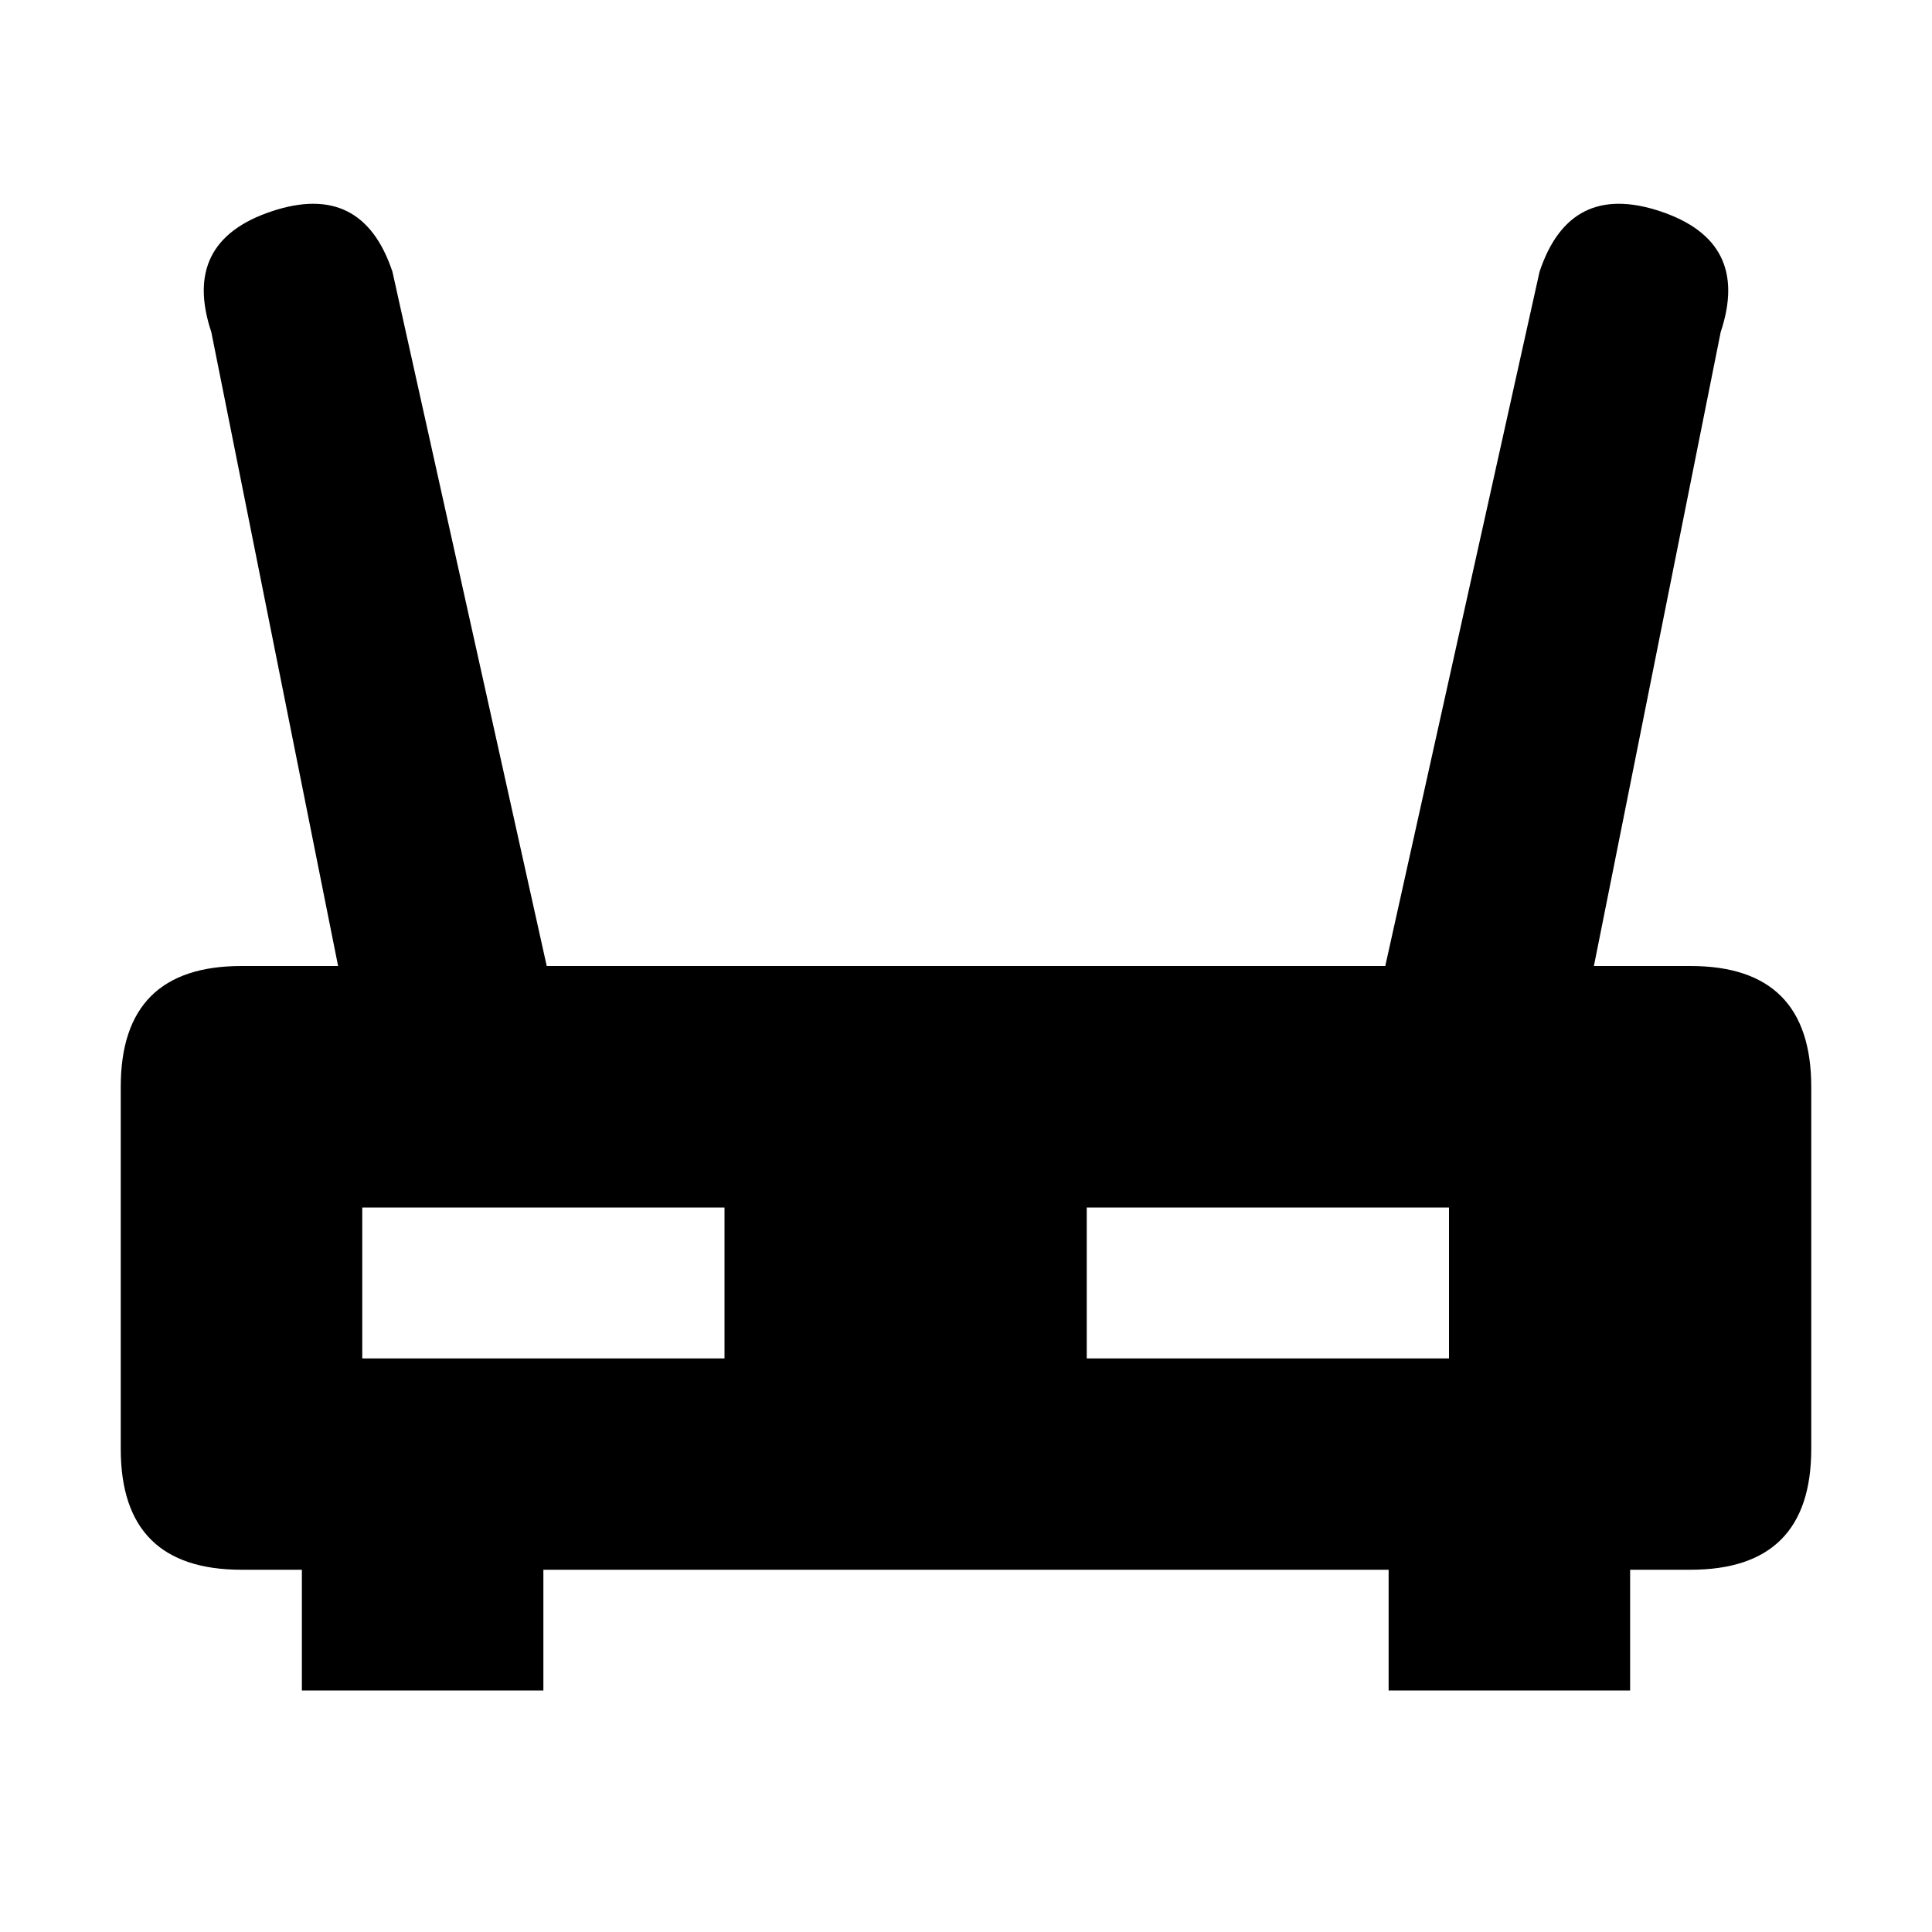
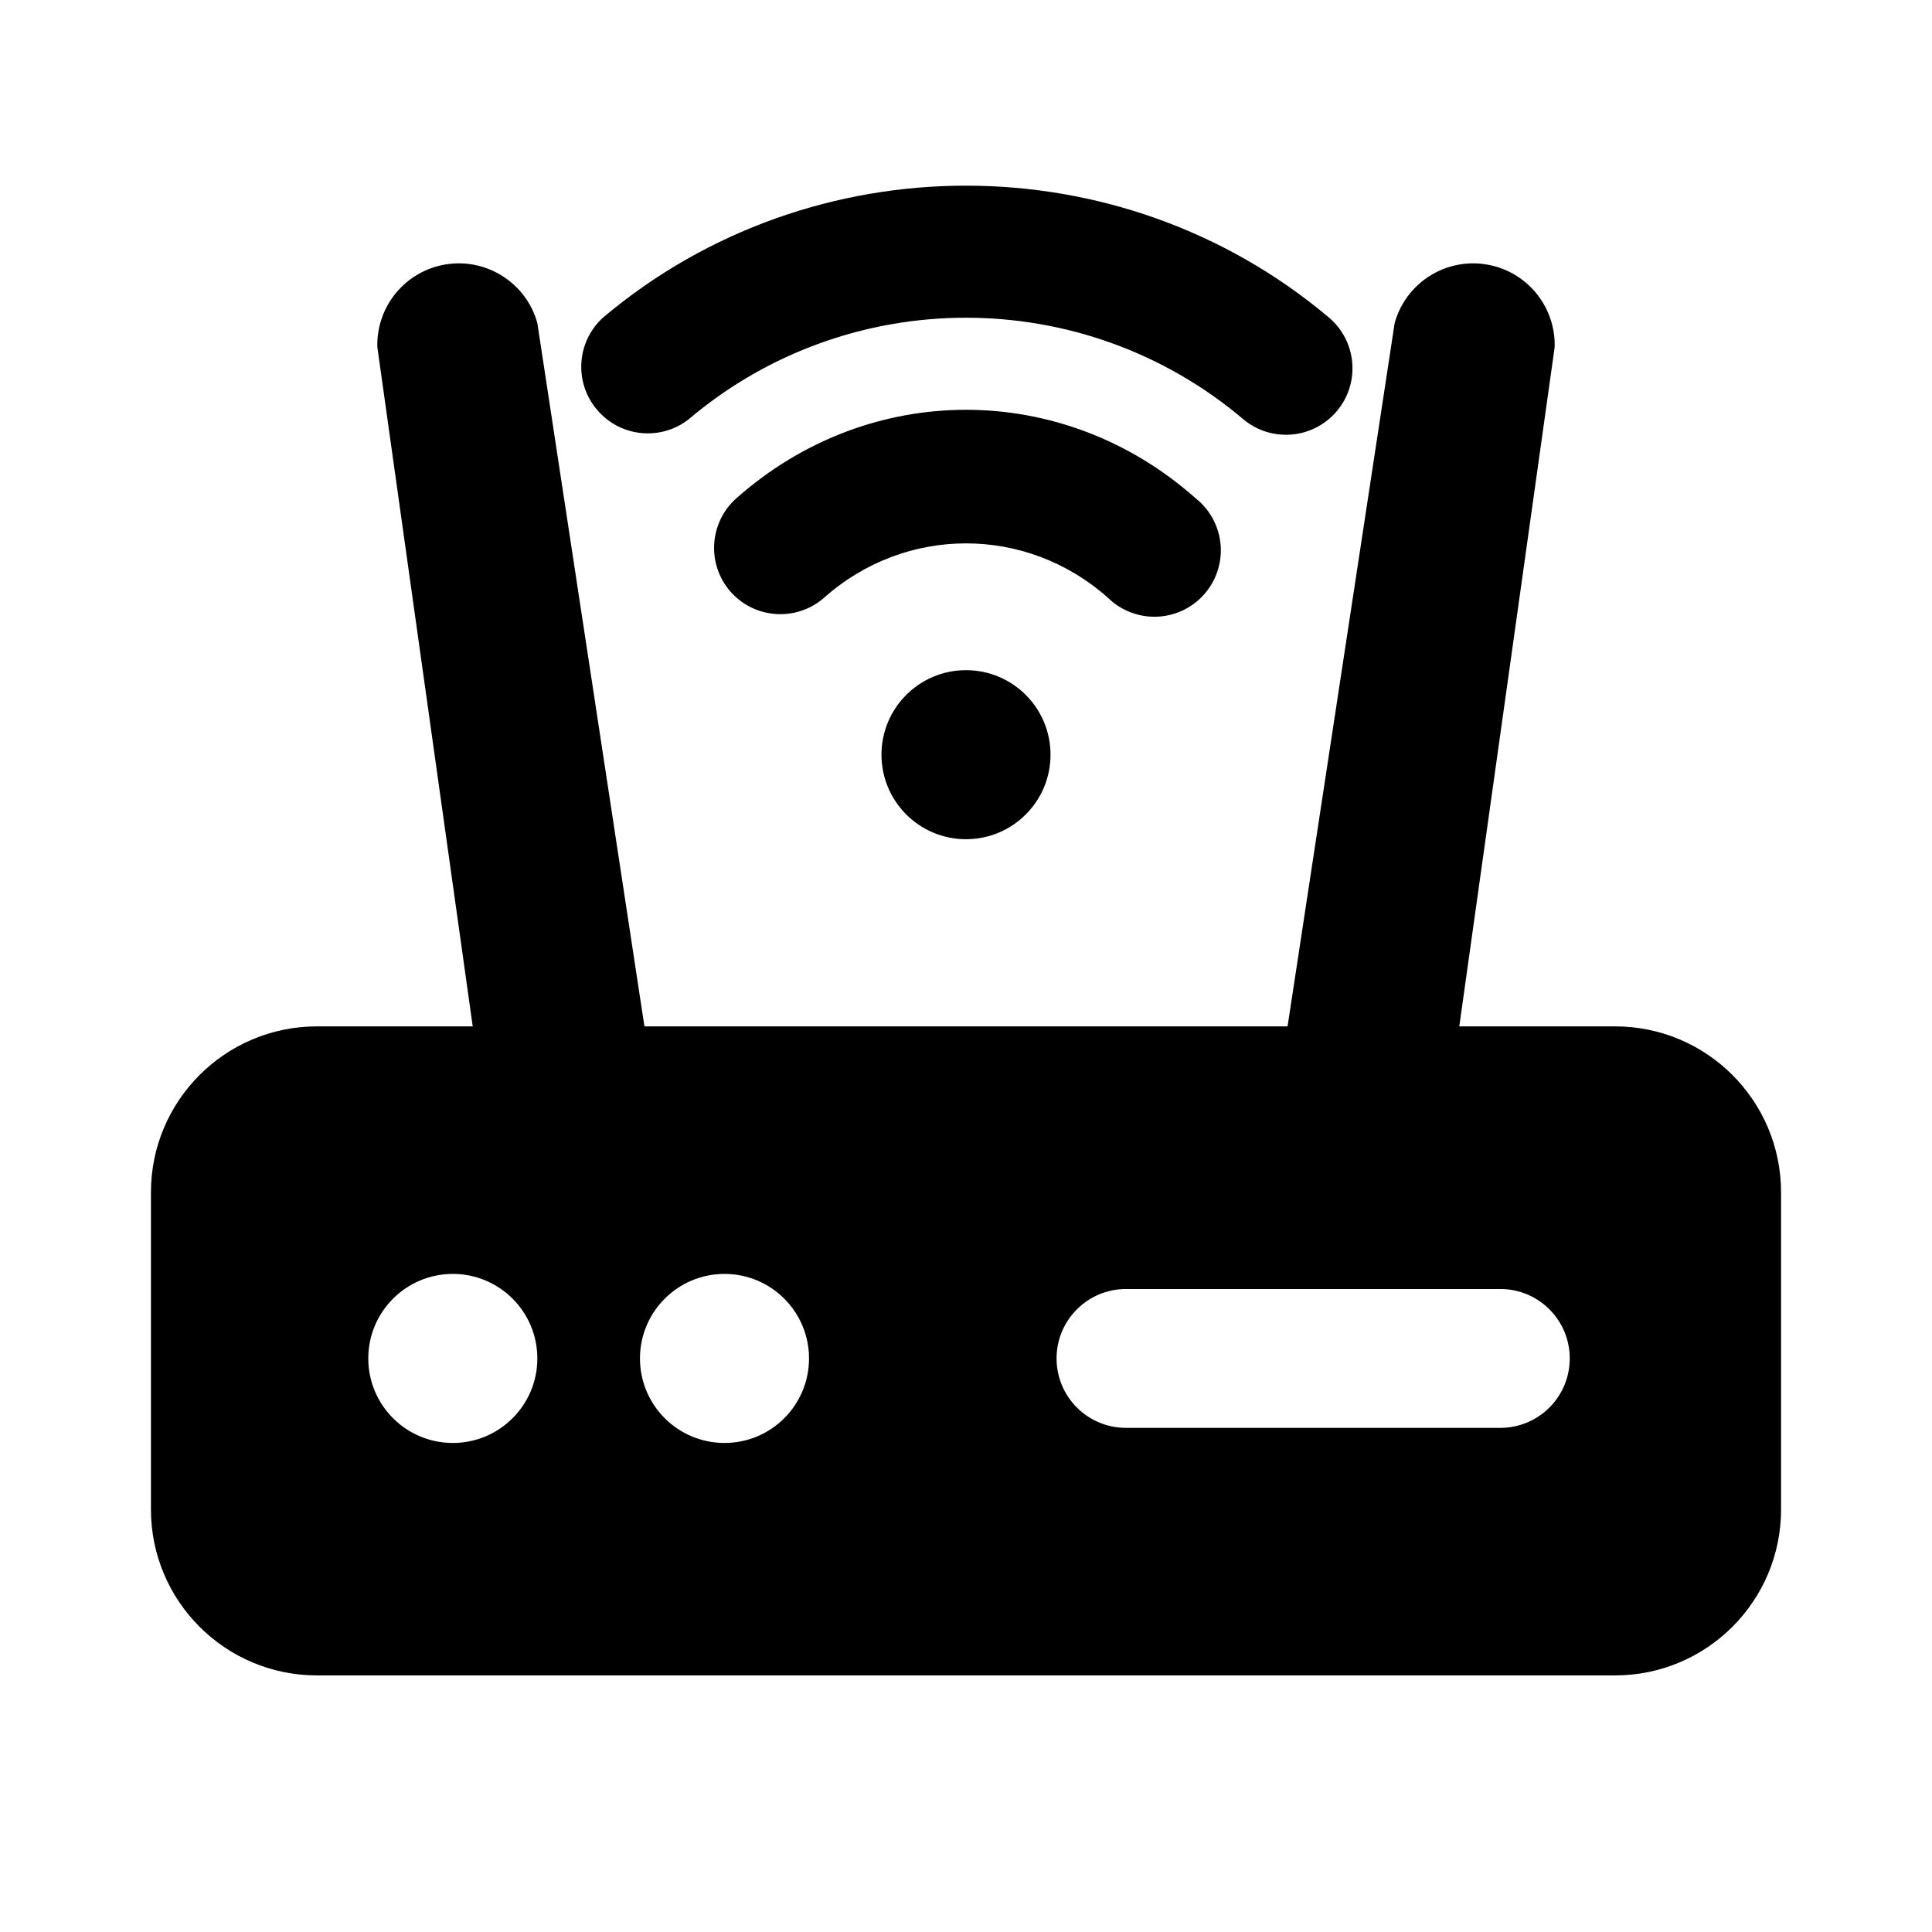
<svg xmlns="http://www.w3.org/2000/svg" viewBox="0 0 64 64" fill="currentColor">
-   <path fill-rule="evenodd" d="M12 36L7 11Q6 8 9 7Q12 6 13 9L19 36Z" />
-   <path fill-rule="evenodd" d="M45 36L51 9Q52 6 55 7Q58 8 57 11L52 36Z" />
-   <path fill-rule="evenodd" d="M8 32h48q4 0 4 4v12q0 4 -4 4h-48q-4 0 -4 -4v-12q0 -4 4 -4Z M12 40h12v5h-12Z M36 40h12v5h-12Z" />
-   <path fill-rule="evenodd" d="M10 51h8v5h-8Z" />
-   <path fill-rule="evenodd" d="M46 51h8v5h-8Z" />
+   <path d="M12.5 11.5A2.7 2.7 0 0 1 17.8 10.7L21.5 35H15.8Z M51.5 11.5A2.7 2.7 0 0 0 46.2 10.7L42.5 35H48.2Z M29.2 25A2.8 2.8 0 1 0 34.8 25A2.8 2.8 0 1 0 29.2 25Z M24.2 19.6A2.2 2.2 0 0 1 24.4 16.5C28.8 12.6 35.2 12.6 39.6 16.5A2.2 2.2 0 1 1 36.7 19.8C34 17.4 30 17.4 27.3 19.8A2.2 2.2 0 0 1 24.2 19.6Z M19.8 13.6A2.2 2.2 0 0 1 20 10.5C26.9 4.7 37.1 4.7 44 10.5A2.2 2.2 0 1 1 41.2 13.9C35.9 9.4 28.1 9.4 22.8 13.9A2.2 2.2 0 0 1 19.8 13.6Z" />
+   <path fill-rule="evenodd" d="M10.5 34H53.5A5.5 5.5 0 0 1 59 39.5V50A5.5 5.5 0 0 1 53.5 55.5H10.5A5.5 5.5 0 0 1 5 50V39.5A5.5 5.5 0 0 1 10.5 34Z M12.2 45a2.8 2.8 0 1 0 5.6 0a2.8 2.8 0 1 0 -5.6 0Z M21.2 45a2.8 2.8 0 1 0 5.6 0a2.8 2.8 0 1 0 -5.6 0Z M37.3 42.7H49.7A2.3 2.3 0 0 1 52 45V45A2.3 2.3 0 0 1 49.7 47.3H37.3A2.3 2.3 0 0 1 35 45V45A2.3 2.3 0 0 1 37.3 42.7Z" />
</svg>
